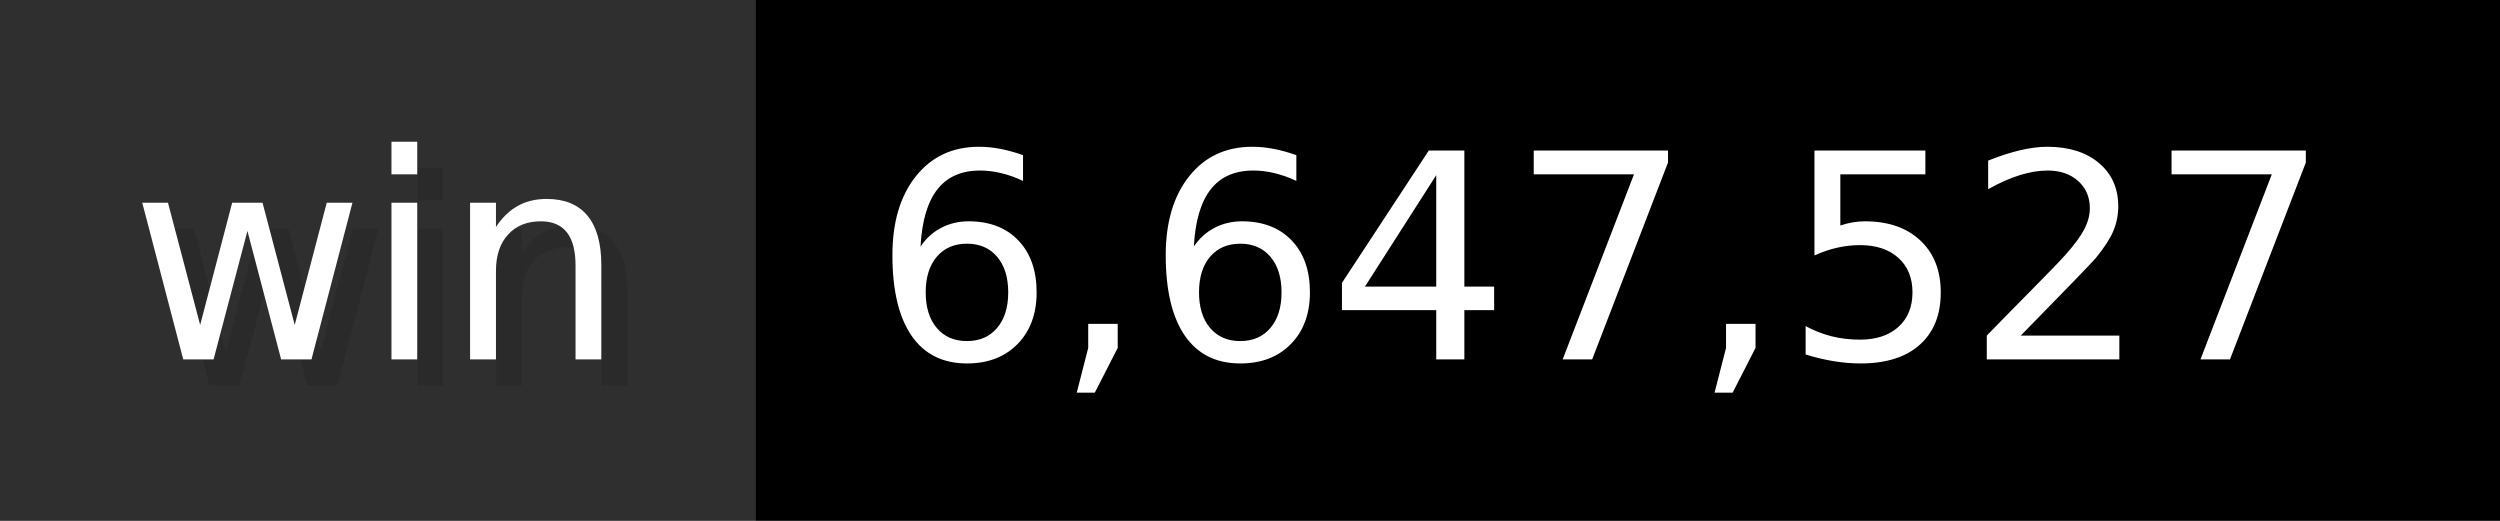
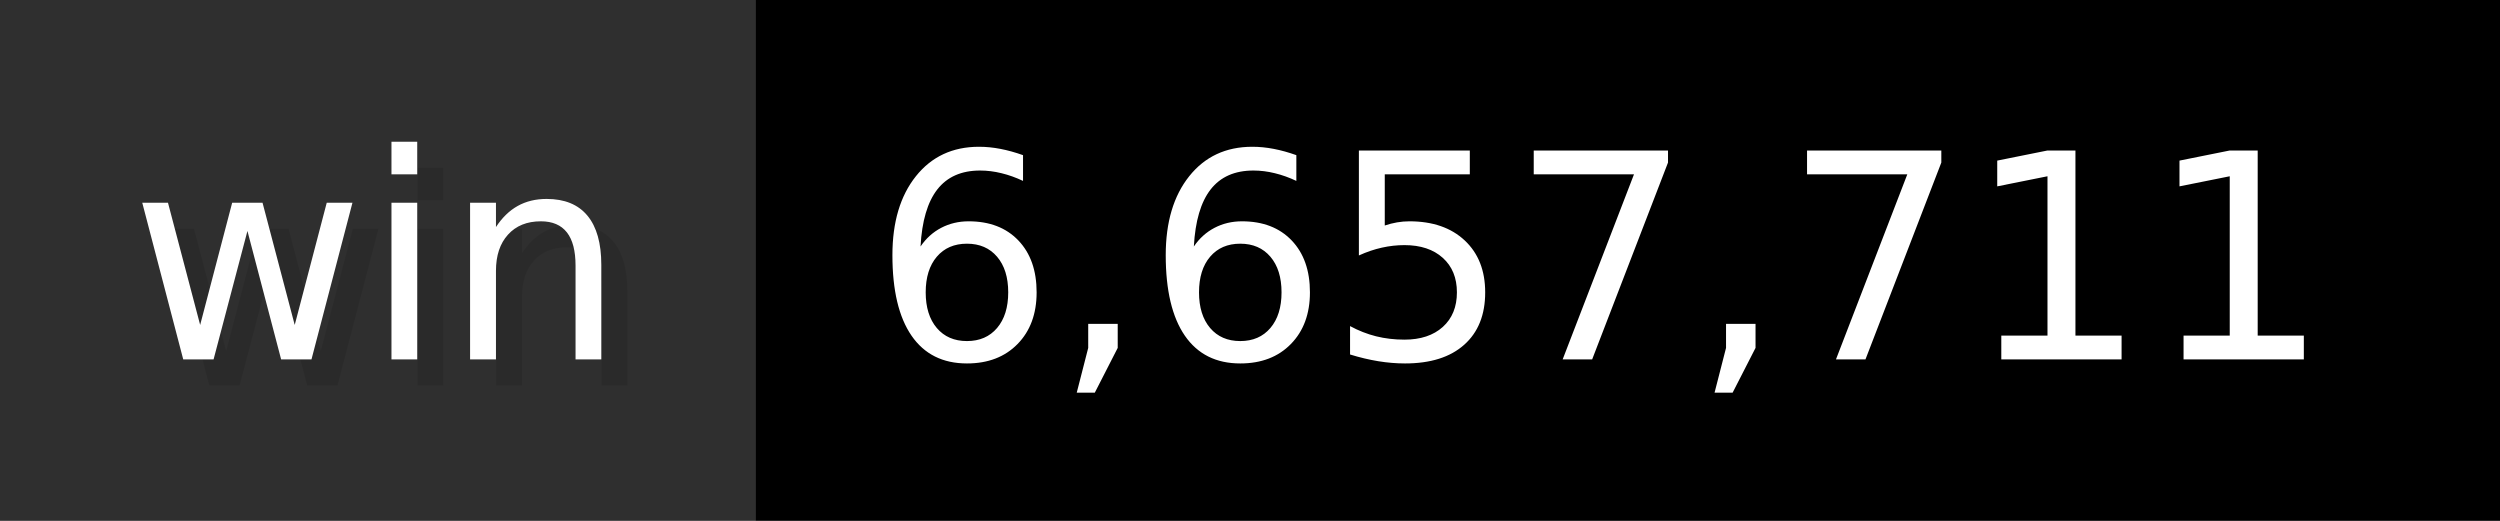
- <svg xmlns="http://www.w3.org/2000/svg" width="96" height="20" viewBox="0 0 960 200" role="img" aria-label="win: 6,647,527">
+ <svg xmlns="http://www.w3.org/2000/svg" width="96" height="20" viewBox="0 0 960 200" role="img" aria-label="win: 6,657,711">
  <g>
    <rect fill="#2F2F2F" width="290" height="200" />
    <rect fill="#" x="290" width="670" height="200" />
  </g>
  <g aria-hidden="true" fill="#fff" text-anchor="start" font-family="Verdana,DejaVu Sans,sans-serif" font-size="110">
    <text x="60" y="148" textLength="190" fill="#000" opacity="0.1">win</text>
    <text x="50" y="138" textLength="190">win</text>
-     <text x="345" y="148" textLength="570" fill="#000" opacity="0.1">6,647,527</text>
-     <text x="335" y="138" textLength="570">6,647,527</text>
+     <text x="345" y="148" textLength="570" fill="#000" opacity="0.1">6,657,711</text>
+     <text x="335" y="138" textLength="570">6,657,711</text>
  </g>
</svg>
